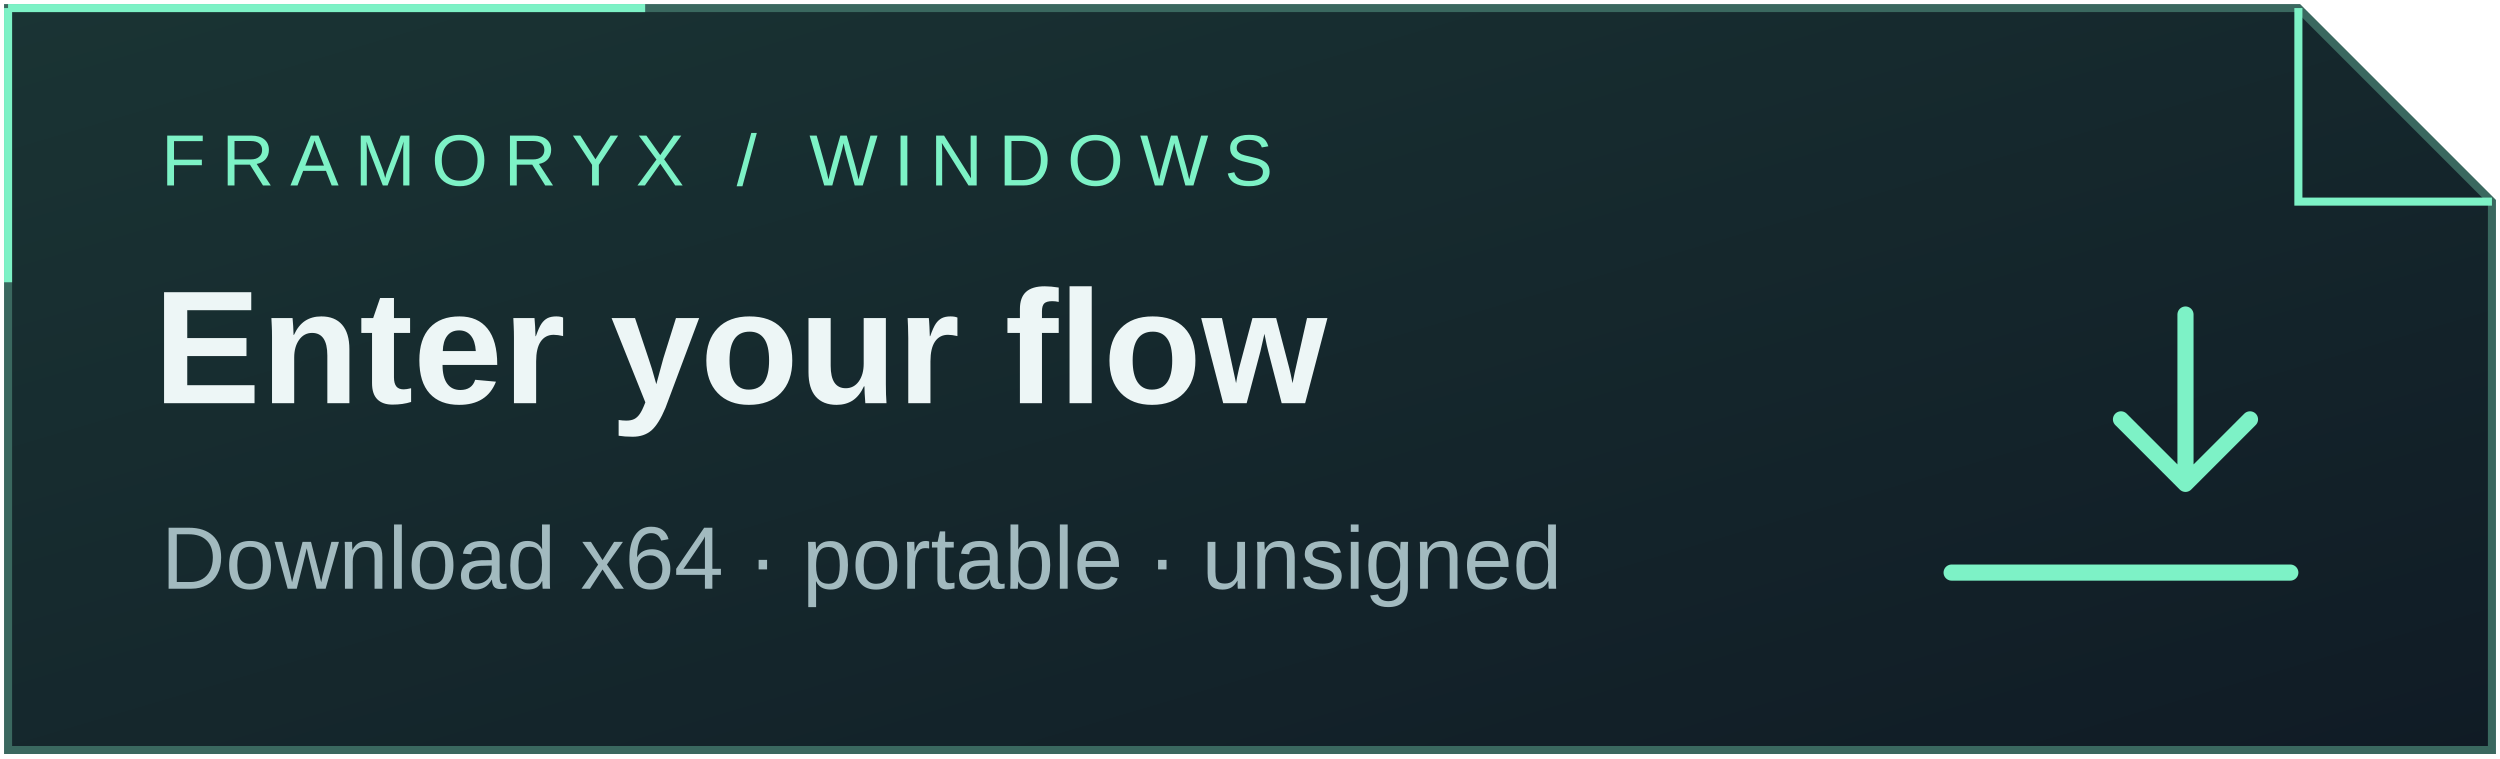
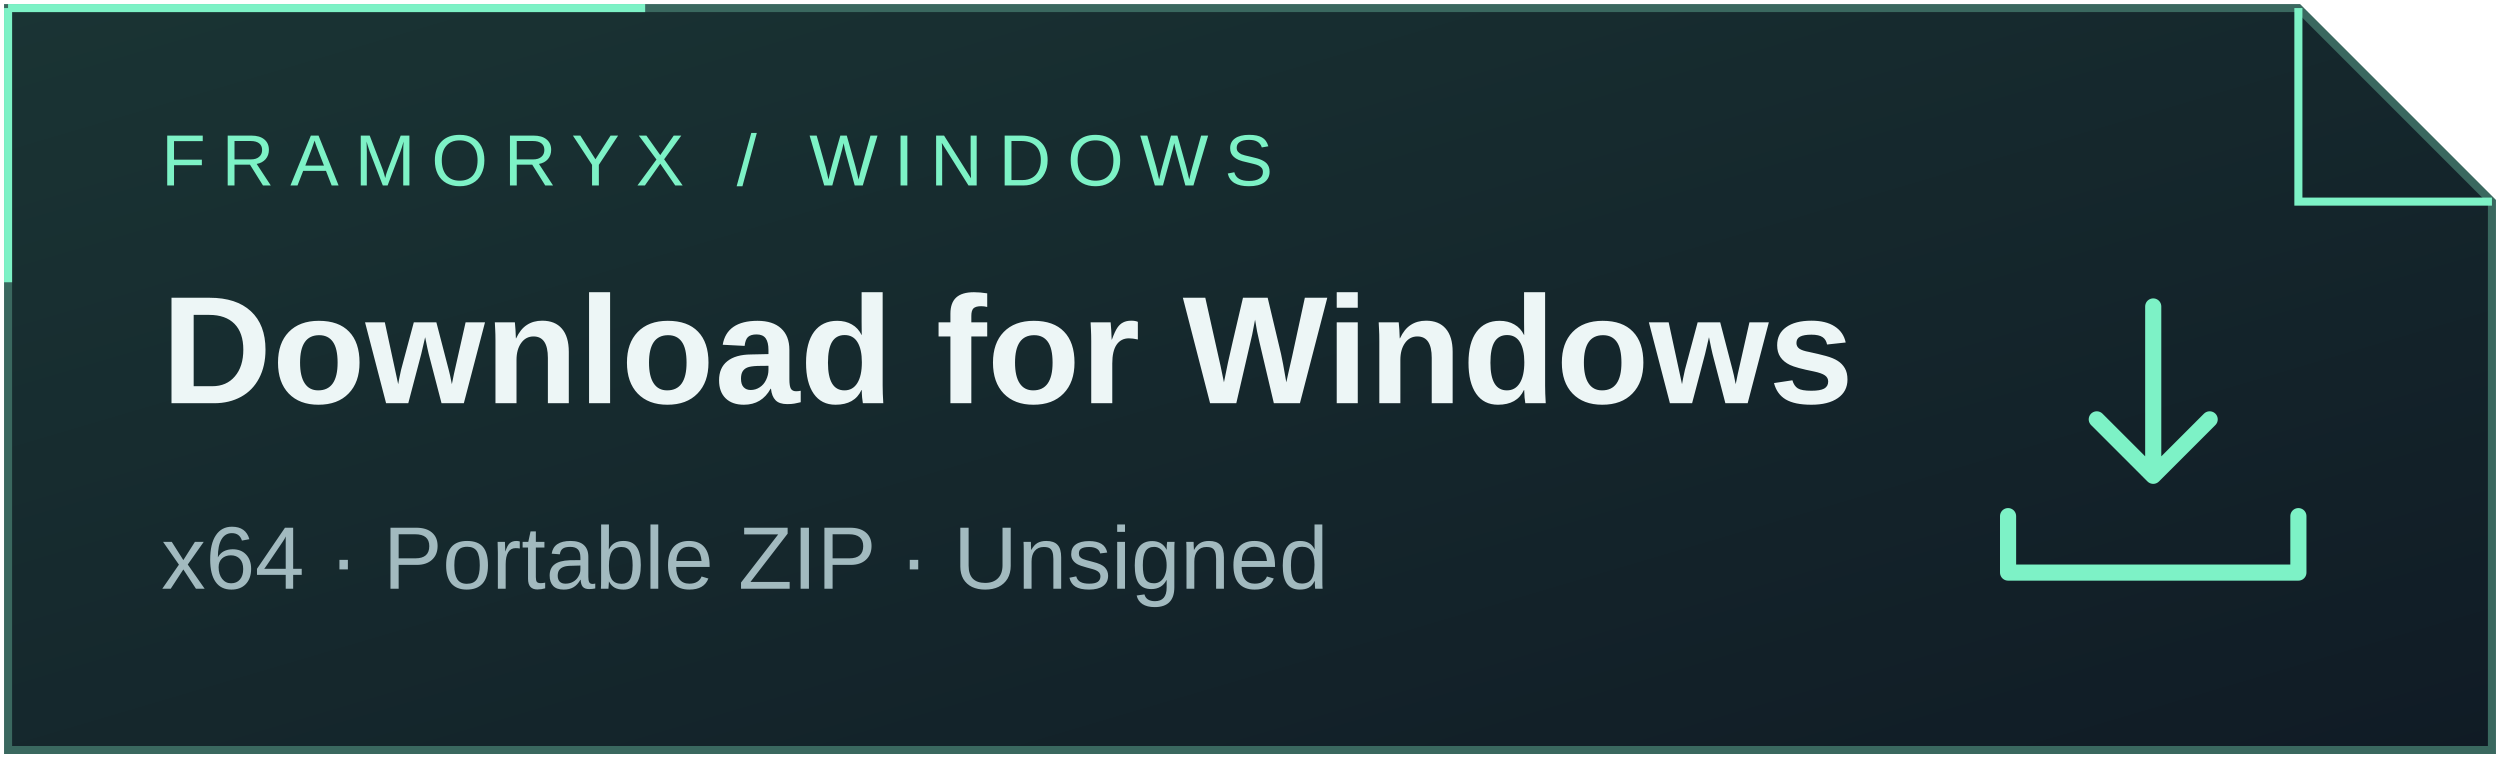
- <svg xmlns="http://www.w3.org/2000/svg" width="310" height="94" viewBox="0 0 310 94" role="img" aria-label="Download Windows x64, unsigned portable build">
+ <svg xmlns="http://www.w3.org/2000/svg" width="310" height="94" viewBox="0 0 310 94" role="img" aria-label="Download Framoryx for Windows x64, unsigned portable ZIP">
  <defs>
    <linearGradient id="g" x2="1" y2="1">
      <stop stop-color="#1a3434" />
      <stop offset="1" stop-color="#101b25" />
    </linearGradient>
  </defs>
  <path d="M1 1H285L309 25V93H1Z" fill="url(#g)" stroke="#3a685f" />
  <path d="M1 1H80M1 1V35M285 1V25H309" fill="none" stroke="#7df2c6" />
-   <path d="M242 71h42m-13-32v21m-8-8 8 8 8-8" fill="none" stroke="#7df2c6" stroke-width="2" stroke-linecap="round" stroke-linejoin="round" />
+   <path d="M267 38v21m-7-7 7 7 7-7M249 64v7h36v-7" fill="none" stroke="#7df2c6" stroke-width="2" stroke-linecap="round" stroke-linejoin="round" />
  <text x="20" y="23" font-family="Segoe UI,Arial,sans-serif" font-size="9" letter-spacing="2" fill="#7df2c6">FRAMORYX / WINDOWS</text>
-   <text x="19" y="50" font-family="Segoe UI,Arial,sans-serif" font-size="20" font-weight="650" fill="#edf6f6">Enter your flow</text>
-   <text x="20" y="73" font-family="Segoe UI,Arial,sans-serif" font-size="11" fill="#a2babf">Download x64 · portable · unsigned</text>
+   <text x="20" y="50" font-family="Segoe UI,Arial,sans-serif" font-size="19" font-weight="650" fill="#edf6f6">Download for Windows</text>
+   <text x="20" y="73" font-family="Segoe UI,Arial,sans-serif" font-size="11" fill="#a2babf">x64 · Portable ZIP · Unsigned</text>
</svg>
